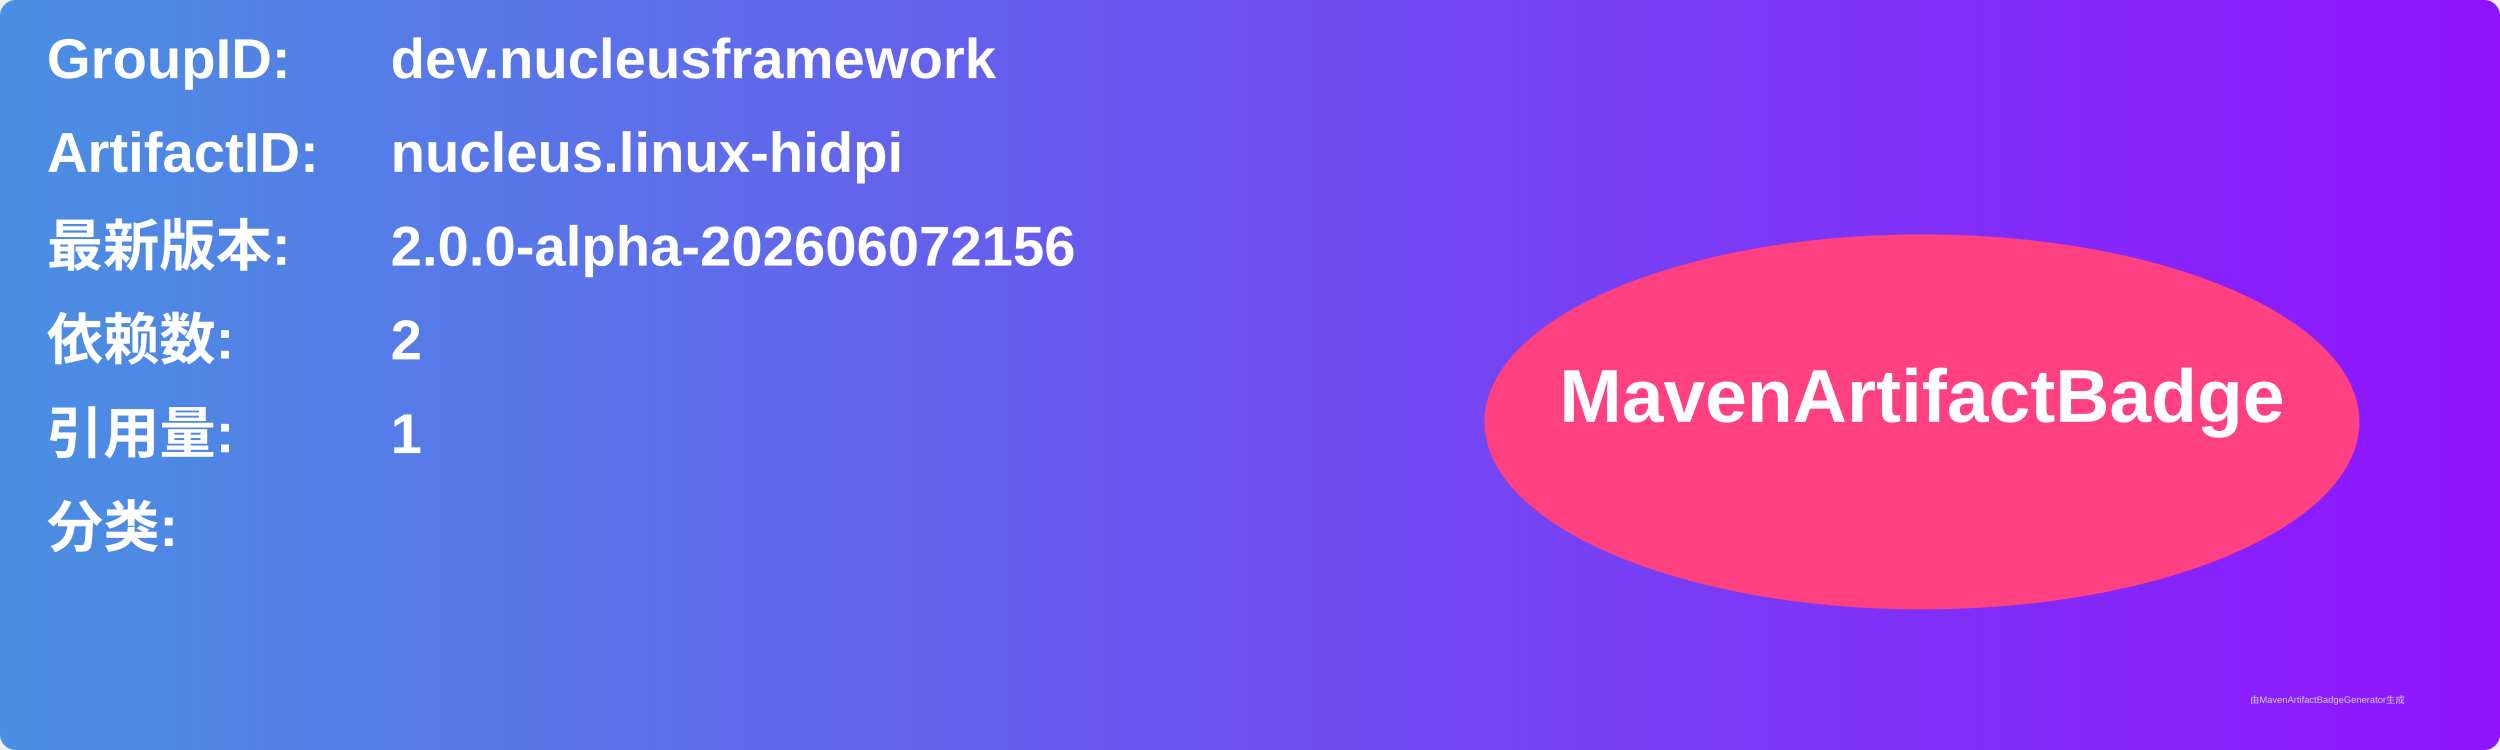
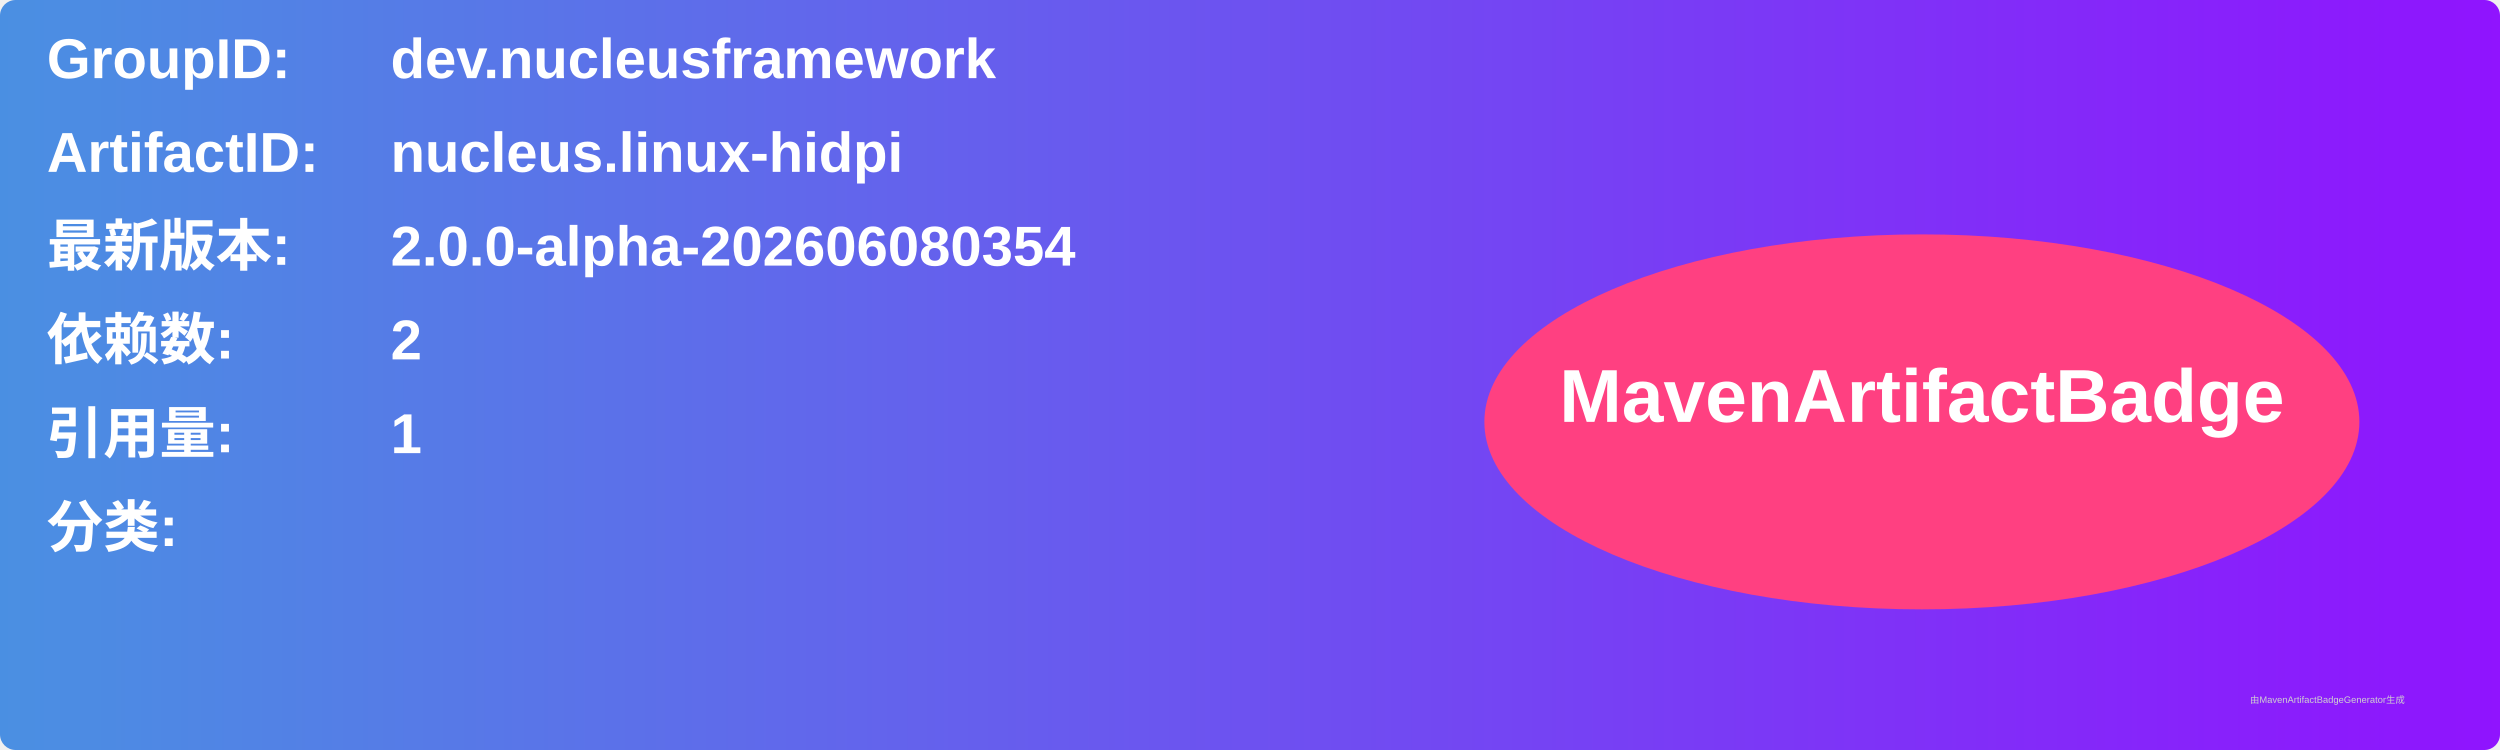
<svg xmlns="http://www.w3.org/2000/svg" width="800" height="240" viewBox="0 0 800 240">
  <linearGradient id="grad" x1="0%" y1="0%" x2="100%" y2="0%">
    <stop offset="0%" stop-color="#4a90e2" />
    <stop offset="100%" stop-color="#9013fe" />
  </linearGradient>
  <rect width="100%" height="100%" rx="5" ry="5" fill="url(#grad)" />
  <g transform="translate(15, 15)">
    <text x="0" y="10" font-family="Arial" font-size="18" fill="white" font-weight="bold" width="260">GroupID:</text>
    <text x="110" y="10" font-family="Arial" font-size="18" fill="white" font-weight="bold" width="460">dev.nucleusframework</text>
    <text x="0" y="40" font-family="Arial" font-size="18" fill="white" font-weight="bold" width="260">ArtifactID:</text>
    <text x="110" y="40" font-family="Arial" font-size="18" fill="white" font-weight="bold" width="460">nucleus.linux-hidpi</text>
    <text x="0" y="70" font-family="Arial" font-size="18" fill="white" font-weight="bold">最新版本:</text>
    <text x="110" y="70" font-family="Arial" font-size="18" fill="white" font-weight="bold">
-       <tspan font-weight="bold">2.0.0-alpha-202606072156</tspan>
+       <tspan font-weight="bold">2.0.0-alpha-202606080354</tspan>
    </text>
    <text x="0" y="100" font-family="Arial" font-size="18" fill="white" font-weight="bold">依赖数: </text>
    <text x="110" y="100" font-family="Arial" font-size="18" fill="white">
      <tspan font-weight="bold">2</tspan>
    </text>
    <text x="0" y="130" font-family="Arial" font-size="18" fill="white" font-weight="bold">引用量: </text>
    <text x="110" y="130" font-family="Arial" font-size="18" fill="white">
      <tspan font-weight="bold">1</tspan>
    </text>
    <text x="0" y="160" font-family="Arial" font-size="18" fill="white" font-weight="bold">分类:</text>
    <text x="10" y="190" font-family="Arial" font-size="10" fill="white">
      <tspan font-weight="bold" />
    </text>
    <ellipse cx="600" cy="120" rx="140" ry="60" fill="#ff4081" />
    <text x="600" y="120" text-anchor="middle" font-family="Arial" font-size="24" fill="white" font-weight="bold">MavenArtifactBadge</text>
  </g>
  <text x="720" y="225" font-family="Arial" font-size="3" fill="#d0d0d0">由MavenArtifactBadgeGenerator生成</text>
</svg>
